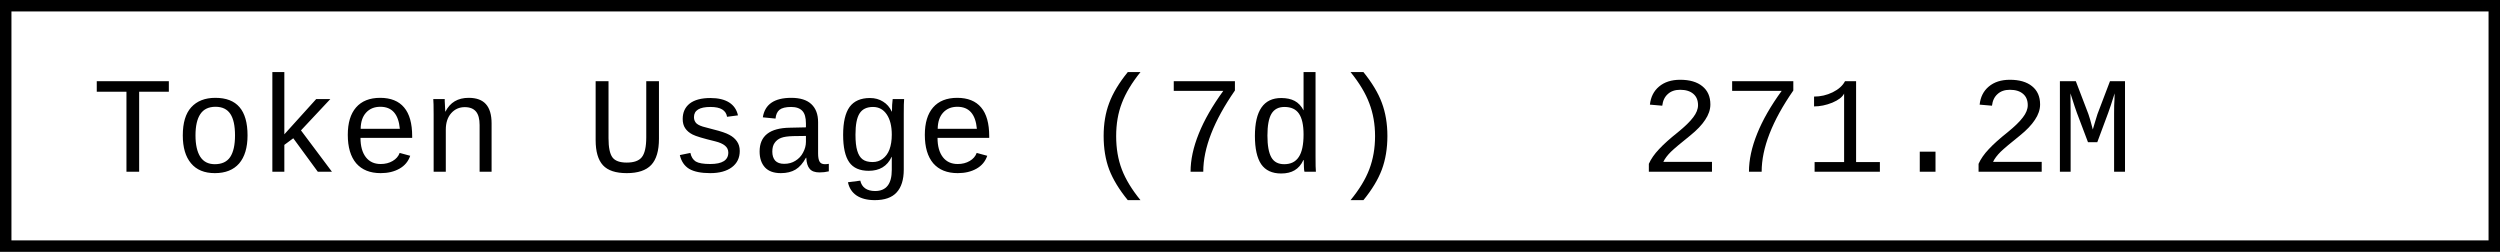
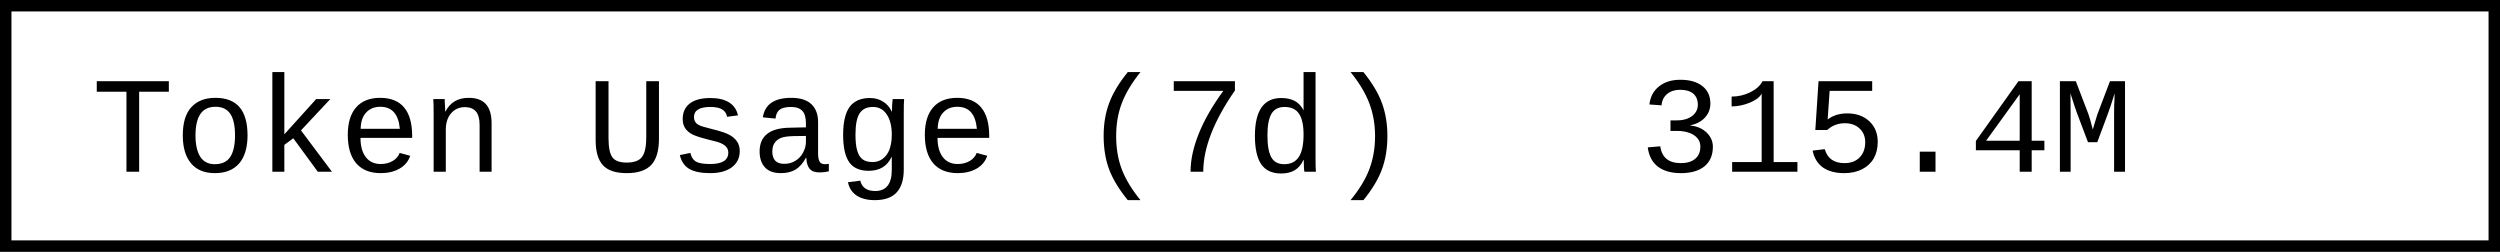
- <svg xmlns="http://www.w3.org/2000/svg" width="218.4" height="22" role="img" aria-label="Token Usage (7d): 271.2M">
+ <svg xmlns="http://www.w3.org/2000/svg" width="218.4" height="22" role="img" aria-label="Token Usage (7d): 315.4M">
  <rect x="0.5" y="0.5" width="217.4" height="21" fill="#fff" stroke="#000" stroke-width="1" />
  <g font-family="'Consolas','Monaco','Courier New',monospace" font-size="12" fill="#000">
    <text x="8" y="15">Token Usage (7d)</text>
-     <text x="143.2" y="15">271.2M</text>
+     <text x="143.2" y="15">315.4M</text>
  </g>
</svg>
